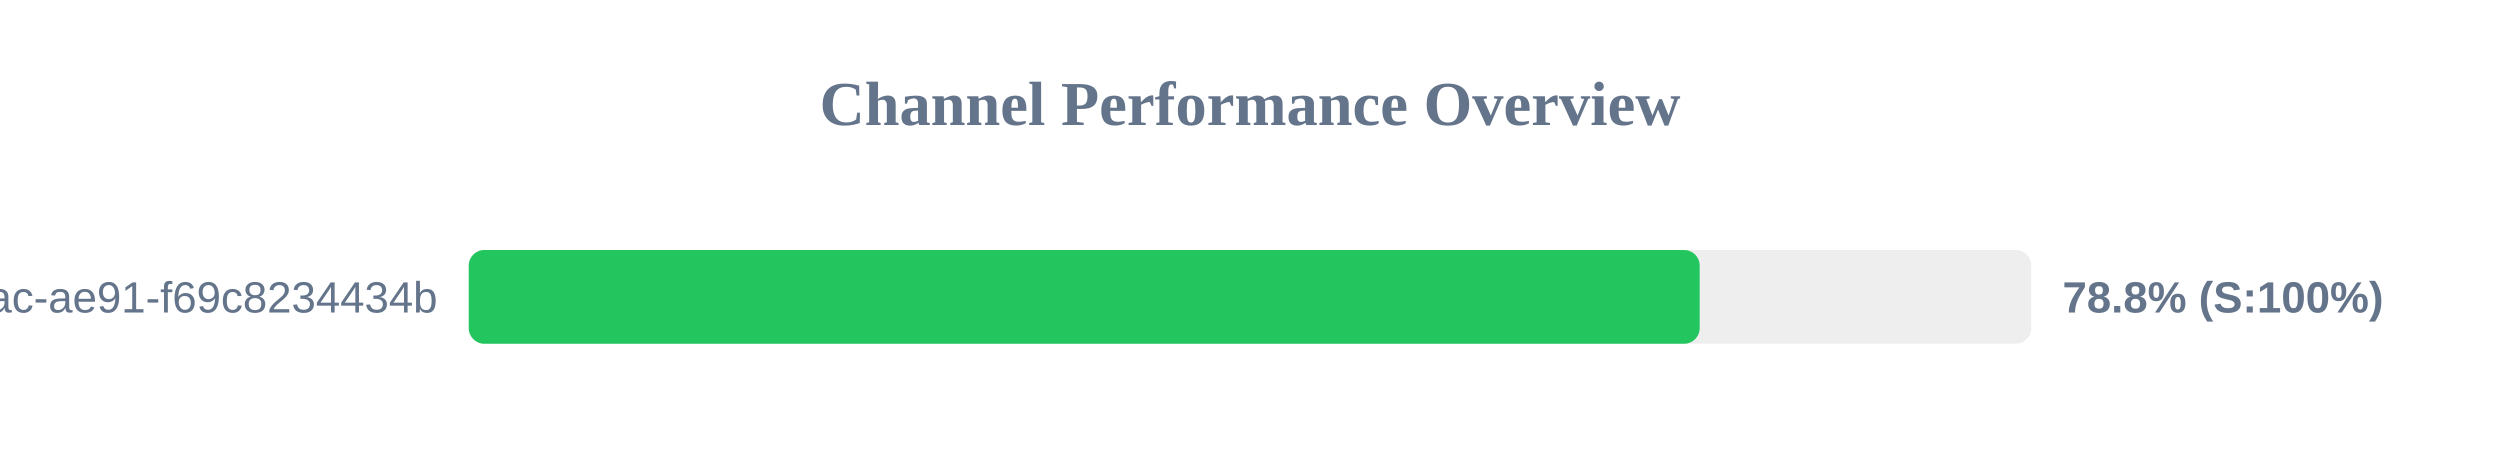
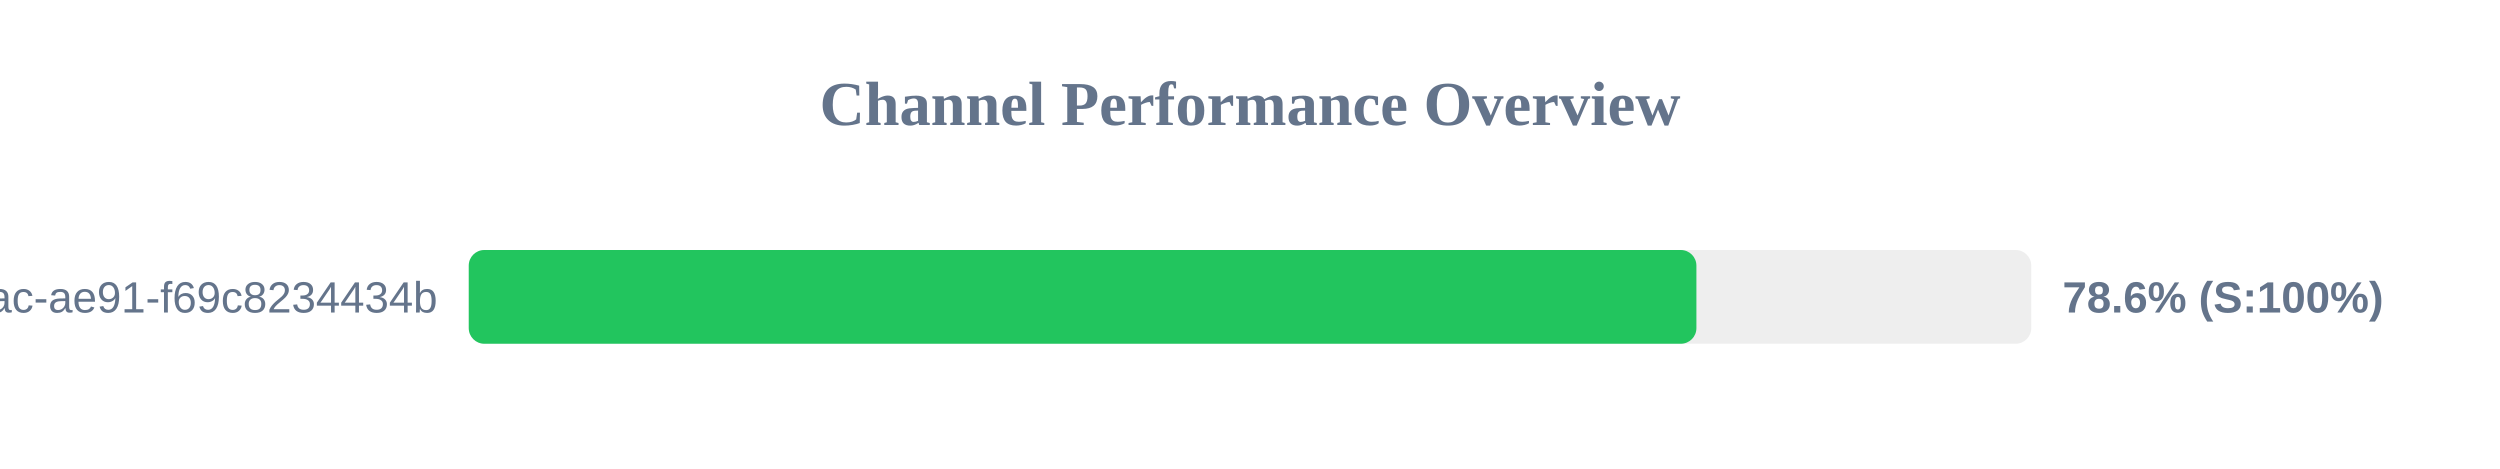
<svg xmlns="http://www.w3.org/2000/svg" width="800" height="150" version="1.1">
  <style>
        .row { font: 14px Arial; fill: #64748b; }
        .score { font: bold 14px Arial; fill: #64748b; }
    </style>
  <text x="400" y="40" text-anchor="middle" font-size="20px" font-weight="bold" fill="#64748b">Channel Performance Overview</text>
  <rect x="150" y="80" width="500" height="30" fill="#eee" rx="5" />
-   <rect x="150" y="80" width="393.9" height="30" fill="#22c55e" rx="5" />
+   <rect x="150" y="80" width="392.85" height="30" fill="#22c55e" rx="5" />
  <text x="140" y="100" text-anchor="end" class="row">?uuid=942b9cb8-92fa-46ac-ae91-f69c8234434b</text>
-   <text x="660" y="100" text-anchor="start" class="score">78.8% (S:100%)</text>
+   <text x="660" y="100" text-anchor="start" class="score">78.6% (S:100%)</text>
</svg>
